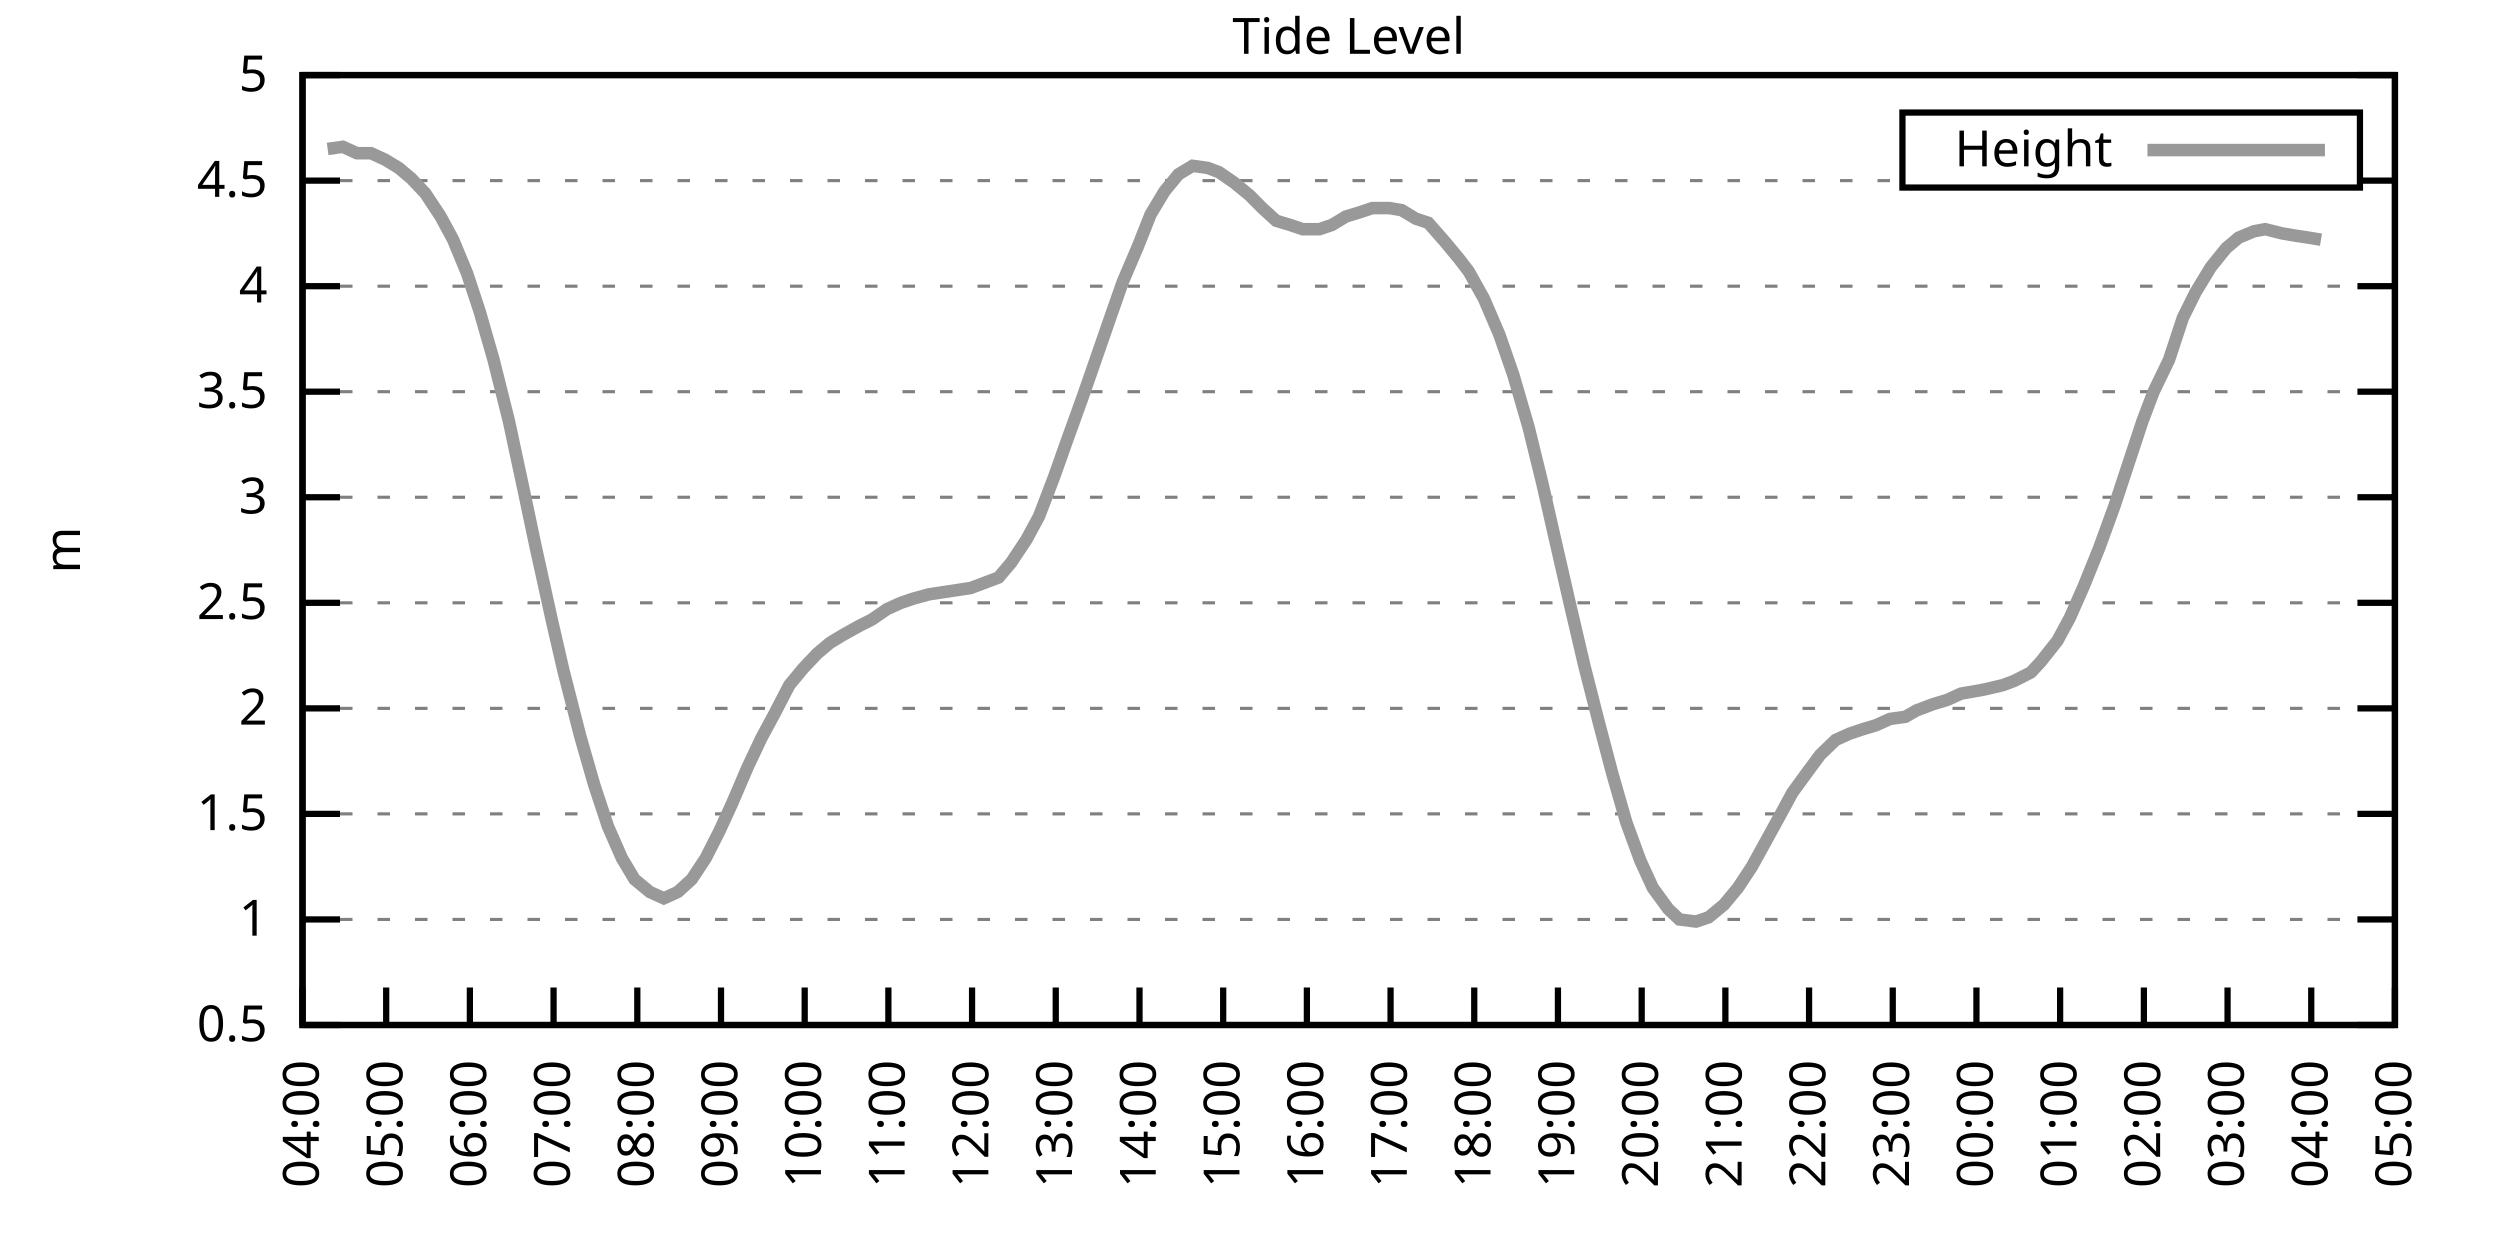
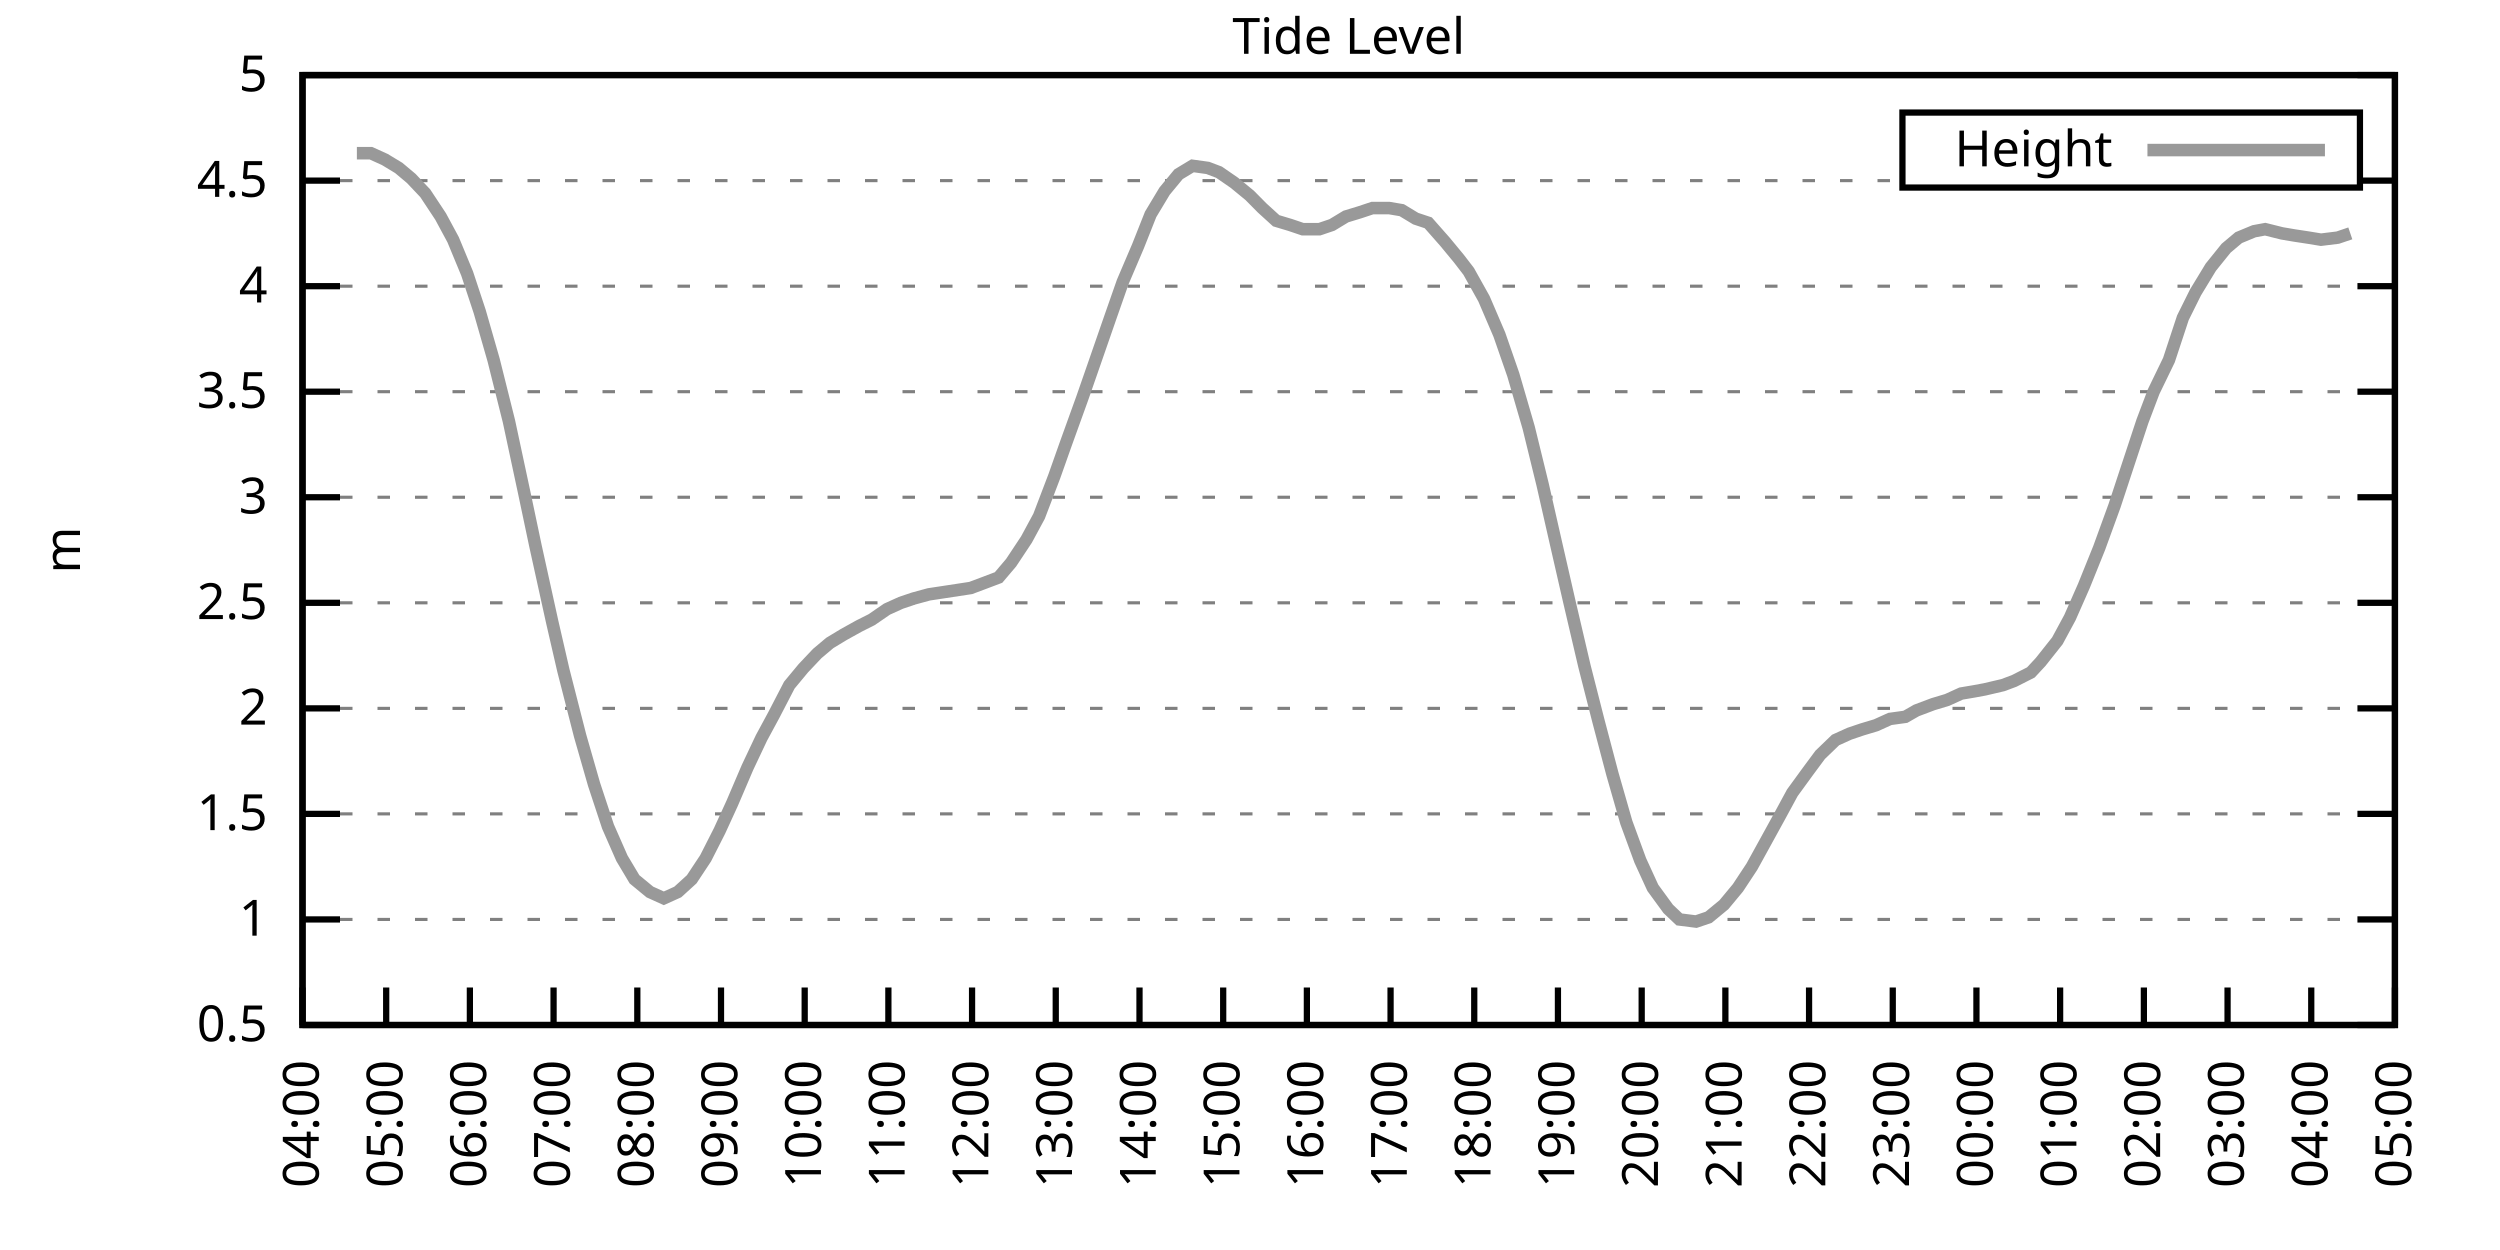
<svg xmlns="http://www.w3.org/2000/svg" xmlns:xlink="http://www.w3.org/1999/xlink" width="400" height="200" viewBox="0 0 400 200">
  <g id="gnuplot_canvas">
    <rect x="0" y="0" width="400" height="200" fill="none" />
    <defs>
      <circle id="gpDot" r="0.5" stroke-width="0.5" stroke="currentColor" />
      <path id="gpPt0" stroke-width="0.333" stroke="currentColor" d="M-1,0 h2 M0,-1 v2" />
      <path id="gpPt1" stroke-width="0.333" stroke="currentColor" d="M-1,-1 L1,1 M1,-1 L-1,1" />
      <path id="gpPt2" stroke-width="0.333" stroke="currentColor" d="M-1,0 L1,0 M0,-1 L0,1 M-1,-1 L1,1 M-1,1 L1,-1" />
      <rect id="gpPt3" stroke-width="0.333" stroke="currentColor" x="-1" y="-1" width="2" height="2" />
      <rect id="gpPt4" stroke-width="0.333" stroke="currentColor" fill="currentColor" x="-1" y="-1" width="2" height="2" />
      <circle id="gpPt5" stroke-width="0.333" stroke="currentColor" cx="0" cy="0" r="1" />
      <use xlink:href="#gpPt5" id="gpPt6" fill="currentColor" stroke="none" />
      <path id="gpPt7" stroke-width="0.333" stroke="currentColor" d="M0,-1.33 L-1.33,0.67 L1.33,0.67 z" />
      <use xlink:href="#gpPt7" id="gpPt8" fill="currentColor" stroke="none" />
      <use xlink:href="#gpPt7" id="gpPt9" stroke="currentColor" transform="rotate(180)" />
      <use xlink:href="#gpPt9" id="gpPt10" fill="currentColor" stroke="none" />
      <use xlink:href="#gpPt3" id="gpPt11" stroke="currentColor" transform="rotate(45)" />
      <use xlink:href="#gpPt11" id="gpPt12" fill="currentColor" stroke="none" />
      <path id="gpPt13" stroke-width="0.333" stroke="currentColor" d="M0,1.330 L1.265,0.411 L0.782,-1.067 L-0.782,-1.076 L-1.265,0.411 z" />
      <use xlink:href="#gpPt13" id="gpPt14" fill="currentColor" stroke="none" />
      <filter id="textbox" filterUnits="objectBoundingBox" x="0" y="0" height="1" width="1">
        <feFlood flood-color="white" flood-opacity="1" result="bgnd" />
        <feComposite in="SourceGraphic" in2="bgnd" operator="atop" />
      </filter>
      <filter id="greybox" filterUnits="objectBoundingBox" x="0" y="0" height="1" width="1">
        <feFlood flood-color="lightgrey" flood-opacity="1" result="grey" />
        <feComposite in="SourceGraphic" in2="grey" operator="atop" />
      </filter>
    </defs>
    <g fill="none" color="white" stroke="currentColor" stroke-width="1.00" stroke-linecap="butt" stroke-linejoin="miter">
</g>
    <g fill="none" color="black" stroke="currentColor" stroke-width="1.00" stroke-linecap="butt" stroke-linejoin="miter">
      <g stroke="none" shape-rendering="crispEdges">
        <polygon fill="rgb(255, 255, 255)" points="48.40,164.00 383.18,164.00 383.18,12.02 48.40,12.02 " />
      </g>
    </g>
    <g fill="none" color="black" stroke="currentColor" stroke-width="1.00" stroke-linecap="butt" stroke-linejoin="miter">
</g>
    <g fill="none" color="black" stroke="black" stroke-width="0.50" stroke-linecap="butt" stroke-linejoin="miter">
</g>
    <g fill="none" color="gray" stroke="currentColor" stroke-width="0.50" stroke-linecap="butt" stroke-linejoin="miter">
      <path stroke="gray" stroke-dasharray="2,4" class="gridline" d="M48.40,164.00 L383.19,164.00  " />
    </g>
    <g fill="none" color="gray" stroke="gray" stroke-width="1.00" stroke-linecap="butt" stroke-linejoin="miter">
</g>
    <g fill="none" color="black" stroke="currentColor" stroke-width="1.00" stroke-linecap="butt" stroke-linejoin="miter">
      <path stroke="black" d="M48.40,164.00 L54.40,164.00 M383.19,164.00 L377.19,164.00  " />
      <g transform="translate(42.80,166.60)" stroke="none" fill="black" font-family="Sans" font-size="8.00" text-anchor="end">
        <text>
          <tspan font-family="Sans"> 0.5</tspan>
        </text>
      </g>
    </g>
    <g fill="none" color="black" stroke="currentColor" stroke-width="1.00" stroke-linecap="butt" stroke-linejoin="miter">
</g>
    <g fill="none" color="black" stroke="black" stroke-width="0.50" stroke-linecap="butt" stroke-linejoin="miter">
</g>
    <g fill="none" color="gray" stroke="currentColor" stroke-width="0.50" stroke-linecap="butt" stroke-linejoin="miter">
      <path stroke="gray" stroke-dasharray="2,4" class="gridline" d="M48.40,147.11 L383.19,147.11  " />
    </g>
    <g fill="none" color="gray" stroke="gray" stroke-width="1.00" stroke-linecap="butt" stroke-linejoin="miter">
</g>
    <g fill="none" color="black" stroke="currentColor" stroke-width="1.00" stroke-linecap="butt" stroke-linejoin="miter">
      <path stroke="black" d="M48.40,147.11 L54.40,147.11 M383.19,147.11 L377.19,147.11  " />
      <g transform="translate(42.80,149.71)" stroke="none" fill="black" font-family="Sans" font-size="8.00" text-anchor="end">
        <text>
          <tspan font-family="Sans"> 1</tspan>
        </text>
      </g>
    </g>
    <g fill="none" color="black" stroke="currentColor" stroke-width="1.00" stroke-linecap="butt" stroke-linejoin="miter">
</g>
    <g fill="none" color="black" stroke="black" stroke-width="0.50" stroke-linecap="butt" stroke-linejoin="miter">
</g>
    <g fill="none" color="gray" stroke="currentColor" stroke-width="0.50" stroke-linecap="butt" stroke-linejoin="miter">
      <path stroke="gray" stroke-dasharray="2,4" class="gridline" d="M48.40,130.22 L383.19,130.22  " />
    </g>
    <g fill="none" color="gray" stroke="gray" stroke-width="1.00" stroke-linecap="butt" stroke-linejoin="miter">
</g>
    <g fill="none" color="black" stroke="currentColor" stroke-width="1.00" stroke-linecap="butt" stroke-linejoin="miter">
      <path stroke="black" d="M48.40,130.22 L54.40,130.22 M383.19,130.22 L377.19,130.22  " />
      <g transform="translate(42.80,132.82)" stroke="none" fill="black" font-family="Sans" font-size="8.00" text-anchor="end">
        <text>
          <tspan font-family="Sans"> 1.5</tspan>
        </text>
      </g>
    </g>
    <g fill="none" color="black" stroke="currentColor" stroke-width="1.00" stroke-linecap="butt" stroke-linejoin="miter">
</g>
    <g fill="none" color="black" stroke="black" stroke-width="0.50" stroke-linecap="butt" stroke-linejoin="miter">
</g>
    <g fill="none" color="gray" stroke="currentColor" stroke-width="0.50" stroke-linecap="butt" stroke-linejoin="miter">
      <path stroke="gray" stroke-dasharray="2,4" class="gridline" d="M48.40,113.34 L383.19,113.34  " />
    </g>
    <g fill="none" color="gray" stroke="gray" stroke-width="1.00" stroke-linecap="butt" stroke-linejoin="miter">
</g>
    <g fill="none" color="black" stroke="currentColor" stroke-width="1.00" stroke-linecap="butt" stroke-linejoin="miter">
      <path stroke="black" d="M48.40,113.34 L54.40,113.34 M383.19,113.34 L377.19,113.34  " />
      <g transform="translate(42.80,115.94)" stroke="none" fill="black" font-family="Sans" font-size="8.00" text-anchor="end">
        <text>
          <tspan font-family="Sans"> 2</tspan>
        </text>
      </g>
    </g>
    <g fill="none" color="black" stroke="currentColor" stroke-width="1.00" stroke-linecap="butt" stroke-linejoin="miter">
</g>
    <g fill="none" color="black" stroke="black" stroke-width="0.50" stroke-linecap="butt" stroke-linejoin="miter">
</g>
    <g fill="none" color="gray" stroke="currentColor" stroke-width="0.50" stroke-linecap="butt" stroke-linejoin="miter">
      <path stroke="gray" stroke-dasharray="2,4" class="gridline" d="M48.40,96.45 L383.19,96.45  " />
    </g>
    <g fill="none" color="gray" stroke="gray" stroke-width="1.00" stroke-linecap="butt" stroke-linejoin="miter">
</g>
    <g fill="none" color="black" stroke="currentColor" stroke-width="1.00" stroke-linecap="butt" stroke-linejoin="miter">
      <path stroke="black" d="M48.40,96.45 L54.40,96.45 M383.19,96.45 L377.19,96.45  " />
      <g transform="translate(42.80,99.05)" stroke="none" fill="black" font-family="Sans" font-size="8.00" text-anchor="end">
        <text>
          <tspan font-family="Sans"> 2.5</tspan>
        </text>
      </g>
    </g>
    <g fill="none" color="black" stroke="currentColor" stroke-width="1.00" stroke-linecap="butt" stroke-linejoin="miter">
</g>
    <g fill="none" color="black" stroke="black" stroke-width="0.50" stroke-linecap="butt" stroke-linejoin="miter">
</g>
    <g fill="none" color="gray" stroke="currentColor" stroke-width="0.50" stroke-linecap="butt" stroke-linejoin="miter">
      <path stroke="gray" stroke-dasharray="2,4" class="gridline" d="M48.40,79.56 L383.19,79.56  " />
    </g>
    <g fill="none" color="gray" stroke="gray" stroke-width="1.00" stroke-linecap="butt" stroke-linejoin="miter">
</g>
    <g fill="none" color="black" stroke="currentColor" stroke-width="1.00" stroke-linecap="butt" stroke-linejoin="miter">
      <path stroke="black" d="M48.40,79.56 L54.40,79.56 M383.19,79.56 L377.19,79.56  " />
      <g transform="translate(42.80,82.16)" stroke="none" fill="black" font-family="Sans" font-size="8.00" text-anchor="end">
        <text>
          <tspan font-family="Sans"> 3</tspan>
        </text>
      </g>
    </g>
    <g fill="none" color="black" stroke="currentColor" stroke-width="1.00" stroke-linecap="butt" stroke-linejoin="miter">
</g>
    <g fill="none" color="black" stroke="black" stroke-width="0.50" stroke-linecap="butt" stroke-linejoin="miter">
</g>
    <g fill="none" color="gray" stroke="currentColor" stroke-width="0.50" stroke-linecap="butt" stroke-linejoin="miter">
      <path stroke="gray" stroke-dasharray="2,4" class="gridline" d="M48.40,62.67 L383.19,62.67  " />
    </g>
    <g fill="none" color="gray" stroke="gray" stroke-width="1.00" stroke-linecap="butt" stroke-linejoin="miter">
</g>
    <g fill="none" color="black" stroke="currentColor" stroke-width="1.00" stroke-linecap="butt" stroke-linejoin="miter">
      <path stroke="black" d="M48.40,62.67 L54.40,62.67 M383.19,62.67 L377.19,62.67  " />
      <g transform="translate(42.80,65.27)" stroke="none" fill="black" font-family="Sans" font-size="8.00" text-anchor="end">
        <text>
          <tspan font-family="Sans"> 3.5</tspan>
        </text>
      </g>
    </g>
    <g fill="none" color="black" stroke="currentColor" stroke-width="1.00" stroke-linecap="butt" stroke-linejoin="miter">
</g>
    <g fill="none" color="black" stroke="black" stroke-width="0.50" stroke-linecap="butt" stroke-linejoin="miter">
</g>
    <g fill="none" color="gray" stroke="currentColor" stroke-width="0.50" stroke-linecap="butt" stroke-linejoin="miter">
      <path stroke="gray" stroke-dasharray="2,4" class="gridline" d="M48.40,45.79 L383.19,45.79  " />
    </g>
    <g fill="none" color="gray" stroke="gray" stroke-width="1.00" stroke-linecap="butt" stroke-linejoin="miter">
</g>
    <g fill="none" color="black" stroke="currentColor" stroke-width="1.00" stroke-linecap="butt" stroke-linejoin="miter">
      <path stroke="black" d="M48.40,45.79 L54.40,45.79 M383.19,45.79 L377.19,45.79  " />
      <g transform="translate(42.80,48.39)" stroke="none" fill="black" font-family="Sans" font-size="8.00" text-anchor="end">
        <text>
          <tspan font-family="Sans"> 4</tspan>
        </text>
      </g>
    </g>
    <g fill="none" color="black" stroke="currentColor" stroke-width="1.00" stroke-linecap="butt" stroke-linejoin="miter">
</g>
    <g fill="none" color="black" stroke="black" stroke-width="0.50" stroke-linecap="butt" stroke-linejoin="miter">
</g>
    <g fill="none" color="gray" stroke="currentColor" stroke-width="0.50" stroke-linecap="butt" stroke-linejoin="miter">
      <path stroke="gray" stroke-dasharray="2,4" class="gridline" d="M48.40,28.90 L304.39,28.90 M377.59,28.90 L383.19,28.90  " />
    </g>
    <g fill="none" color="gray" stroke="gray" stroke-width="1.00" stroke-linecap="butt" stroke-linejoin="miter">
</g>
    <g fill="none" color="black" stroke="currentColor" stroke-width="1.00" stroke-linecap="butt" stroke-linejoin="miter">
      <path stroke="black" d="M48.40,28.90 L54.40,28.90 M383.19,28.90 L377.19,28.90  " />
      <g transform="translate(42.80,31.50)" stroke="none" fill="black" font-family="Sans" font-size="8.00" text-anchor="end">
        <text>
          <tspan font-family="Sans"> 4.5</tspan>
        </text>
      </g>
    </g>
    <g fill="none" color="black" stroke="currentColor" stroke-width="1.00" stroke-linecap="butt" stroke-linejoin="miter">
</g>
    <g fill="none" color="black" stroke="black" stroke-width="0.50" stroke-linecap="butt" stroke-linejoin="miter">
</g>
    <g fill="none" color="gray" stroke="currentColor" stroke-width="0.50" stroke-linecap="butt" stroke-linejoin="miter">
      <path stroke="gray" stroke-dasharray="2,4" class="gridline" d="M48.40,12.01 L383.19,12.01  " />
    </g>
    <g fill="none" color="gray" stroke="gray" stroke-width="1.00" stroke-linecap="butt" stroke-linejoin="miter">
</g>
    <g fill="none" color="black" stroke="currentColor" stroke-width="1.00" stroke-linecap="butt" stroke-linejoin="miter">
      <path stroke="black" d="M48.40,12.01 L54.40,12.01 M383.19,12.01 L377.19,12.01  " />
      <g transform="translate(42.80,14.61)" stroke="none" fill="black" font-family="Sans" font-size="8.00" text-anchor="end">
        <text>
          <tspan font-family="Sans"> 5</tspan>
        </text>
      </g>
    </g>
    <g fill="none" color="black" stroke="currentColor" stroke-width="1.00" stroke-linecap="butt" stroke-linejoin="miter">
      <path stroke="black" d="M48.40,164.00 L48.40,158.00  " />
      <g transform="translate(51.00,169.60) rotate(270.00)" stroke="none" fill="black" font-family="Sans" font-size="8.00" text-anchor="end">
        <text>
          <tspan font-family="Sans">04:00</tspan>
        </text>
      </g>
    </g>
    <g fill="none" color="black" stroke="currentColor" stroke-width="1.00" stroke-linecap="butt" stroke-linejoin="miter">
      <path stroke="black" d="M61.79,164.00 L61.79,158.00  " />
      <g transform="translate(64.39,169.60) rotate(270.00)" stroke="none" fill="black" font-family="Sans" font-size="8.00" text-anchor="end">
        <text>
          <tspan font-family="Sans">05:00</tspan>
        </text>
      </g>
    </g>
    <g fill="none" color="black" stroke="currentColor" stroke-width="1.00" stroke-linecap="butt" stroke-linejoin="miter">
      <path stroke="black" d="M75.18,164.00 L75.18,158.00  " />
      <g transform="translate(77.78,169.60) rotate(270.00)" stroke="none" fill="black" font-family="Sans" font-size="8.00" text-anchor="end">
        <text>
          <tspan font-family="Sans">06:00</tspan>
        </text>
      </g>
    </g>
    <g fill="none" color="black" stroke="currentColor" stroke-width="1.00" stroke-linecap="butt" stroke-linejoin="miter">
      <path stroke="black" d="M88.57,164.00 L88.57,158.00  " />
      <g transform="translate(91.17,169.60) rotate(270.00)" stroke="none" fill="black" font-family="Sans" font-size="8.00" text-anchor="end">
        <text>
          <tspan font-family="Sans">07:00</tspan>
        </text>
      </g>
    </g>
    <g fill="none" color="black" stroke="currentColor" stroke-width="1.00" stroke-linecap="butt" stroke-linejoin="miter">
      <path stroke="black" d="M101.97,164.00 L101.97,158.00  " />
      <g transform="translate(104.57,169.60) rotate(270.00)" stroke="none" fill="black" font-family="Sans" font-size="8.00" text-anchor="end">
        <text>
          <tspan font-family="Sans">08:00</tspan>
        </text>
      </g>
    </g>
    <g fill="none" color="black" stroke="currentColor" stroke-width="1.00" stroke-linecap="butt" stroke-linejoin="miter">
      <path stroke="black" d="M115.36,164.00 L115.36,158.00  " />
      <g transform="translate(117.96,169.60) rotate(270.00)" stroke="none" fill="black" font-family="Sans" font-size="8.00" text-anchor="end">
        <text>
          <tspan font-family="Sans">09:00</tspan>
        </text>
      </g>
    </g>
    <g fill="none" color="black" stroke="currentColor" stroke-width="1.00" stroke-linecap="butt" stroke-linejoin="miter">
      <path stroke="black" d="M128.75,164.00 L128.75,158.00  " />
      <g transform="translate(131.35,169.60) rotate(270.00)" stroke="none" fill="black" font-family="Sans" font-size="8.00" text-anchor="end">
        <text>
          <tspan font-family="Sans">10:00</tspan>
        </text>
      </g>
    </g>
    <g fill="none" color="black" stroke="currentColor" stroke-width="1.00" stroke-linecap="butt" stroke-linejoin="miter">
      <path stroke="black" d="M142.14,164.00 L142.14,158.00  " />
      <g transform="translate(144.74,169.60) rotate(270.00)" stroke="none" fill="black" font-family="Sans" font-size="8.00" text-anchor="end">
        <text>
          <tspan font-family="Sans">11:00</tspan>
        </text>
      </g>
    </g>
    <g fill="none" color="black" stroke="currentColor" stroke-width="1.00" stroke-linecap="butt" stroke-linejoin="miter">
      <path stroke="black" d="M155.53,164.00 L155.53,158.00  " />
      <g transform="translate(158.13,169.60) rotate(270.00)" stroke="none" fill="black" font-family="Sans" font-size="8.00" text-anchor="end">
        <text>
          <tspan font-family="Sans">12:00</tspan>
        </text>
      </g>
    </g>
    <g fill="none" color="black" stroke="currentColor" stroke-width="1.00" stroke-linecap="butt" stroke-linejoin="miter">
      <path stroke="black" d="M168.92,164.00 L168.92,158.00  " />
      <g transform="translate(171.52,169.60) rotate(270.00)" stroke="none" fill="black" font-family="Sans" font-size="8.00" text-anchor="end">
        <text>
          <tspan font-family="Sans">13:00</tspan>
        </text>
      </g>
    </g>
    <g fill="none" color="black" stroke="currentColor" stroke-width="1.00" stroke-linecap="butt" stroke-linejoin="miter">
      <path stroke="black" d="M182.32,164.00 L182.32,158.00  " />
      <g transform="translate(184.92,169.60) rotate(270.00)" stroke="none" fill="black" font-family="Sans" font-size="8.00" text-anchor="end">
        <text>
          <tspan font-family="Sans">14:00</tspan>
        </text>
      </g>
    </g>
    <g fill="none" color="black" stroke="currentColor" stroke-width="1.00" stroke-linecap="butt" stroke-linejoin="miter">
      <path stroke="black" d="M195.71,164.00 L195.71,158.00  " />
      <g transform="translate(198.31,169.60) rotate(270.00)" stroke="none" fill="black" font-family="Sans" font-size="8.00" text-anchor="end">
        <text>
          <tspan font-family="Sans">15:00</tspan>
        </text>
      </g>
    </g>
    <g fill="none" color="black" stroke="currentColor" stroke-width="1.00" stroke-linecap="butt" stroke-linejoin="miter">
      <path stroke="black" d="M209.10,164.00 L209.10,158.00  " />
      <g transform="translate(211.70,169.60) rotate(270.00)" stroke="none" fill="black" font-family="Sans" font-size="8.00" text-anchor="end">
        <text>
          <tspan font-family="Sans">16:00</tspan>
        </text>
      </g>
    </g>
    <g fill="none" color="black" stroke="currentColor" stroke-width="1.00" stroke-linecap="butt" stroke-linejoin="miter">
      <path stroke="black" d="M222.49,164.00 L222.49,158.00  " />
      <g transform="translate(225.09,169.60) rotate(270.00)" stroke="none" fill="black" font-family="Sans" font-size="8.00" text-anchor="end">
        <text>
          <tspan font-family="Sans">17:00</tspan>
        </text>
      </g>
    </g>
    <g fill="none" color="black" stroke="currentColor" stroke-width="1.00" stroke-linecap="butt" stroke-linejoin="miter">
      <path stroke="black" d="M235.88,164.00 L235.88,158.00  " />
      <g transform="translate(238.48,169.60) rotate(270.00)" stroke="none" fill="black" font-family="Sans" font-size="8.00" text-anchor="end">
        <text>
          <tspan font-family="Sans">18:00</tspan>
        </text>
      </g>
    </g>
    <g fill="none" color="black" stroke="currentColor" stroke-width="1.00" stroke-linecap="butt" stroke-linejoin="miter">
      <path stroke="black" d="M249.27,164.00 L249.27,158.00  " />
      <g transform="translate(251.87,169.60) rotate(270.00)" stroke="none" fill="black" font-family="Sans" font-size="8.00" text-anchor="end">
        <text>
          <tspan font-family="Sans">19:00</tspan>
        </text>
      </g>
    </g>
    <g fill="none" color="black" stroke="currentColor" stroke-width="1.00" stroke-linecap="butt" stroke-linejoin="miter">
      <path stroke="black" d="M262.67,164.00 L262.67,158.00  " />
      <g transform="translate(265.27,169.60) rotate(270.00)" stroke="none" fill="black" font-family="Sans" font-size="8.00" text-anchor="end">
        <text>
          <tspan font-family="Sans">20:00</tspan>
        </text>
      </g>
    </g>
    <g fill="none" color="black" stroke="currentColor" stroke-width="1.00" stroke-linecap="butt" stroke-linejoin="miter">
      <path stroke="black" d="M276.06,164.00 L276.06,158.00  " />
      <g transform="translate(278.66,169.60) rotate(270.00)" stroke="none" fill="black" font-family="Sans" font-size="8.00" text-anchor="end">
        <text>
          <tspan font-family="Sans">21:00</tspan>
        </text>
      </g>
    </g>
    <g fill="none" color="black" stroke="currentColor" stroke-width="1.00" stroke-linecap="butt" stroke-linejoin="miter">
      <path stroke="black" d="M289.45,164.00 L289.45,158.00  " />
      <g transform="translate(292.05,169.60) rotate(270.00)" stroke="none" fill="black" font-family="Sans" font-size="8.00" text-anchor="end">
        <text>
          <tspan font-family="Sans">22:00</tspan>
        </text>
      </g>
    </g>
    <g fill="none" color="black" stroke="currentColor" stroke-width="1.00" stroke-linecap="butt" stroke-linejoin="miter">
      <path stroke="black" d="M302.84,164.00 L302.84,158.00  " />
      <g transform="translate(305.44,169.60) rotate(270.00)" stroke="none" fill="black" font-family="Sans" font-size="8.00" text-anchor="end">
        <text>
          <tspan font-family="Sans">23:00</tspan>
        </text>
      </g>
    </g>
    <g fill="none" color="black" stroke="currentColor" stroke-width="1.00" stroke-linecap="butt" stroke-linejoin="miter">
      <path stroke="black" d="M316.23,164.00 L316.23,158.00  " />
      <g transform="translate(318.83,169.60) rotate(270.00)" stroke="none" fill="black" font-family="Sans" font-size="8.00" text-anchor="end">
        <text>
          <tspan font-family="Sans">00:00</tspan>
        </text>
      </g>
    </g>
    <g fill="none" color="black" stroke="currentColor" stroke-width="1.00" stroke-linecap="butt" stroke-linejoin="miter">
      <path stroke="black" d="M329.62,164.00 L329.62,158.00  " />
      <g transform="translate(332.22,169.60) rotate(270.00)" stroke="none" fill="black" font-family="Sans" font-size="8.00" text-anchor="end">
        <text>
          <tspan font-family="Sans">01:00</tspan>
        </text>
      </g>
    </g>
    <g fill="none" color="black" stroke="currentColor" stroke-width="1.00" stroke-linecap="butt" stroke-linejoin="miter">
      <path stroke="black" d="M343.02,164.00 L343.02,158.00  " />
      <g transform="translate(345.62,169.60) rotate(270.00)" stroke="none" fill="black" font-family="Sans" font-size="8.00" text-anchor="end">
        <text>
          <tspan font-family="Sans">02:00</tspan>
        </text>
      </g>
    </g>
    <g fill="none" color="black" stroke="currentColor" stroke-width="1.00" stroke-linecap="butt" stroke-linejoin="miter">
      <path stroke="black" d="M356.41,164.00 L356.41,158.00  " />
      <g transform="translate(359.01,169.60) rotate(270.00)" stroke="none" fill="black" font-family="Sans" font-size="8.00" text-anchor="end">
        <text>
          <tspan font-family="Sans">03:00</tspan>
        </text>
      </g>
    </g>
    <g fill="none" color="black" stroke="currentColor" stroke-width="1.00" stroke-linecap="butt" stroke-linejoin="miter">
      <path stroke="black" d="M369.80,164.00 L369.80,158.00  " />
      <g transform="translate(372.40,169.60) rotate(270.00)" stroke="none" fill="black" font-family="Sans" font-size="8.00" text-anchor="end">
        <text>
          <tspan font-family="Sans">04:00</tspan>
        </text>
      </g>
    </g>
    <g fill="none" color="black" stroke="currentColor" stroke-width="1.00" stroke-linecap="butt" stroke-linejoin="miter">
      <path stroke="black" d="M383.19,164.00 L383.19,158.00  " />
      <g transform="translate(385.79,169.60) rotate(270.00)" stroke="none" fill="black" font-family="Sans" font-size="8.00" text-anchor="end">
        <text>
          <tspan font-family="Sans">05:00</tspan>
        </text>
      </g>
    </g>
    <g fill="none" color="black" stroke="currentColor" stroke-width="1.00" stroke-linecap="butt" stroke-linejoin="miter">
</g>
    <g fill="none" color="black" stroke="currentColor" stroke-width="1.00" stroke-linecap="butt" stroke-linejoin="miter">
      <path stroke="black" d="M48.40,12.01 L48.40,164.00 L383.19,164.00 L383.19,12.01 L48.40,12.01 Z  " />
    </g>
    <g fill="none" color="black" stroke="currentColor" stroke-width="1.00" stroke-linecap="butt" stroke-linejoin="miter">
</g>
    <g fill="none" color="black" stroke="currentColor" stroke-width="1.00" stroke-linecap="butt" stroke-linejoin="miter">
      <path stroke="black" d="M304.39,30.01 L304.39,18.01 L377.59,18.01 L377.59,30.01 L304.39,30.01 Z  " />
    </g>
    <g id="Tide_level_plot_1">
      <g fill="none" color="white" stroke="black" stroke-width="2.00" stroke-linecap="butt" stroke-linejoin="miter">
</g>
      <g fill="none" color="black" stroke="currentColor" stroke-width="2.00" stroke-linecap="butt" stroke-linejoin="miter">
        <g transform="translate(337.99,26.61)" stroke="none" fill="black" font-family="Sans" font-size="8.00" text-anchor="end">
          <text>
            <tspan font-family="Sans">Height</tspan>
          </text>
        </g>
      </g>
      <g fill="none" color="black" stroke="currentColor" stroke-width="2.00" stroke-linecap="butt" stroke-linejoin="miter">
-         <path stroke="rgb(153, 153, 153)" d="M343.59,24.01 L371.99,24.01 M52.42,23.83 L54.87,23.49 L57.10,24.51 L59.34,24.51 L61.57,25.52 L63.80,26.87   L65.81,28.56 L68.04,30.92 L70.50,34.64 L72.50,38.35 L74.74,43.76 L76.75,49.84 L78.98,57.61 L81.43,67.40   L83.89,78.89 L85.67,87.33 L88.35,99.49 L90.14,107.26 L92.82,117.73 L95.05,125.50 L97.28,132.25 L99.51,137.32   L101.52,140.69 L103.98,142.72 L106.21,143.73 L108.44,142.72 L110.67,140.69 L112.90,137.32 L115.13,132.93 L117.14,128.54   L119.60,122.79 L121.83,118.07 L123.84,114.35 L126.29,109.62 L128.53,106.92 L130.76,104.56 L132.77,102.87 L135.00,101.52   L137.45,100.16 L139.46,99.15 L141.92,97.46 L144.15,96.45 L146.16,95.77 L148.61,95.10 L150.85,94.76 L153.08,94.42   L155.31,94.08 L157.10,93.41 L159.77,92.40 L161.78,90.03 L164.24,86.32 L166.25,82.60 L168.70,76.18 L170.49,71.12   L173.17,63.69 L175.17,57.94 L177.63,50.85 L179.64,45.11 L182.09,39.37 L184.10,34.30 L186.33,30.59 L188.57,27.88   L190.80,26.53 L193.25,26.87 L195.04,27.55 L197.49,29.24 L199.95,31.26 L201.96,33.29 L204.19,35.32 L206.42,35.99   L208.43,36.67 L211.11,36.67 L213.12,35.99 L215.35,34.64 L217.58,33.96 L219.59,33.29 L222.27,33.29 L224.28,33.63   L226.51,34.98 L228.52,35.65 L231.20,38.69 L233.43,41.39 L234.99,43.42 L237.44,47.81 L239.90,53.55 L242.13,59.97   L244.59,68.42 L246.82,77.53 L249.05,87.33 L251.06,96.11 L253.51,106.58 L255.75,115.36 L257.98,123.81 L260.21,131.58   L262.44,137.66 L264.45,142.05 L266.91,145.42 L268.69,147.11 L271.37,147.45 L273.38,146.77 L275.83,144.75 L278.07,142.05   L280.30,138.67 L282.53,134.62 L284.76,130.56 L286.77,126.85 L289.23,123.47 L291.23,120.77 L293.69,118.40 L295.92,117.39   L297.93,116.71 L300.16,116.04 L302.39,115.03 L304.85,114.69 L306.63,113.67 L309.31,112.66 L311.54,111.99 L313.78,110.97   L315.79,110.63 L317.57,110.30 L320.47,109.62 L322.26,108.95 L324.94,107.59 L326.50,105.91 L329.18,102.53 L331.19,98.81   L333.42,93.75 L335.87,87.67 L338.33,80.91 L340.11,75.51 L342.79,67.40 L344.58,62.67 L347.03,57.61 L349.26,50.85   L351.27,46.80 L353.73,42.75 L356.18,39.71 L358.19,38.02 L360.65,37.00 L362.43,36.67 L365.11,37.34 L367.12,37.68   L369.35,38.02 L371.36,38.35  " />
+         <path stroke="rgb(153, 153, 153)" d="M343.59,24.01 L371.99,24.01 M57.10,24.51 L59.34,24.51 L61.57,25.52 L63.80,26.87 L65.81,28.56 L68.04,30.92   L70.50,34.64 L72.50,38.35 L74.74,43.76 L76.75,49.84 L78.98,57.61 L81.43,67.40 L83.89,78.89 L85.67,87.33   L88.35,99.49 L90.14,107.26 L92.82,117.73 L95.05,125.50 L97.28,132.25 L99.51,137.32 L101.52,140.69 L103.98,142.72   L106.21,143.73 L108.44,142.72 L110.67,140.69 L112.90,137.32 L115.13,132.93 L117.14,128.54 L119.60,122.79 L121.83,118.07   L123.84,114.35 L126.29,109.62 L128.53,106.92 L130.76,104.56 L132.77,102.87 L135.00,101.52 L137.45,100.16 L139.46,99.15   L141.92,97.46 L144.15,96.45 L146.16,95.77 L148.61,95.10 L150.85,94.76 L153.08,94.42 L155.31,94.08 L157.10,93.41   L159.77,92.40 L161.78,90.03 L164.24,86.32 L166.25,82.60 L168.70,76.18 L170.49,71.12 L173.17,63.69 L175.17,57.94   L177.63,50.85 L179.64,45.11 L182.09,39.37 L184.10,34.30 L186.33,30.59 L188.57,27.88 L190.80,26.53 L193.25,26.87   L195.04,27.55 L197.49,29.24 L199.95,31.26 L201.96,33.29 L204.19,35.32 L206.42,35.99 L208.43,36.67 L211.11,36.67   L213.12,35.99 L215.35,34.64 L217.58,33.96 L219.59,33.29 L222.27,33.29 L224.28,33.63 L226.51,34.98 L228.52,35.65   L231.20,38.69 L233.43,41.39 L234.99,43.42 L237.44,47.81 L239.90,53.55 L242.13,59.97 L244.59,68.42 L246.82,77.53   L249.05,87.33 L251.06,96.11 L253.51,106.58 L255.75,115.36 L257.98,123.81 L260.21,131.58 L262.44,137.66 L264.45,142.05   L266.91,145.42 L268.69,147.11 L271.37,147.45 L273.38,146.77 L275.83,144.75 L278.07,142.05 L280.30,138.67 L282.53,134.62   L284.76,130.56 L286.77,126.85 L289.23,123.47 L291.23,120.77 L293.69,118.40 L295.92,117.39 L297.93,116.71 L300.16,116.04   L302.39,115.03 L304.85,114.69 L306.63,113.67 L309.31,112.66 L311.54,111.99 L313.78,110.97 L315.79,110.63 L317.57,110.30   L320.47,109.62 L322.26,108.95 L324.94,107.59 L326.50,105.91 L329.18,102.53 L331.19,98.81 L333.42,93.75 L335.87,87.67   L338.33,80.91 L340.11,75.51 L342.79,67.40 L344.58,62.67 L347.03,57.61 L349.26,50.85 L351.27,46.80 L353.73,42.75   L356.18,39.71 L358.19,38.02 L360.65,37.00 L362.43,36.67 L365.11,37.34 L367.12,37.68 L369.35,38.02 L371.36,38.35   L374.04,38.02 L376.05,37.34  " />
      </g>
    </g>
    <g fill="none" color="black" stroke="currentColor" stroke-width="2.00" stroke-linecap="butt" stroke-linejoin="miter">
</g>
    <g fill="none" color="black" stroke="black" stroke-width="1.00" stroke-linecap="butt" stroke-linejoin="miter">
</g>
    <g fill="none" color="black" stroke="currentColor" stroke-width="1.00" stroke-linecap="butt" stroke-linejoin="miter">
      <path stroke="black" d="M48.40,12.01 L48.40,164.00 L383.19,164.00 L383.19,12.01 L48.40,12.01 Z  " />
      <g transform="translate(12.80,88.01) rotate(270.00)" stroke="none" fill="black" font-family="Sans" font-size="8.00" text-anchor="middle">
        <text>
          <tspan font-family="Sans">m</tspan>
        </text>
      </g>
    </g>
    <g fill="none" color="black" stroke="currentColor" stroke-width="1.00" stroke-linecap="butt" stroke-linejoin="miter">
</g>
    <g fill="none" color="black" stroke="currentColor" stroke-width="1.00" stroke-linecap="butt" stroke-linejoin="miter">
      <g transform="translate(215.79,8.61)" stroke="none" fill="black" font-family="Sans" font-size="8.00" text-anchor="middle">
        <text>
          <tspan font-family="Sans">Tide Level</tspan>
        </text>
      </g>
    </g>
    <g fill="none" color="black" stroke="currentColor" stroke-width="1.00" stroke-linecap="butt" stroke-linejoin="miter">
</g>
  </g>
</svg>
